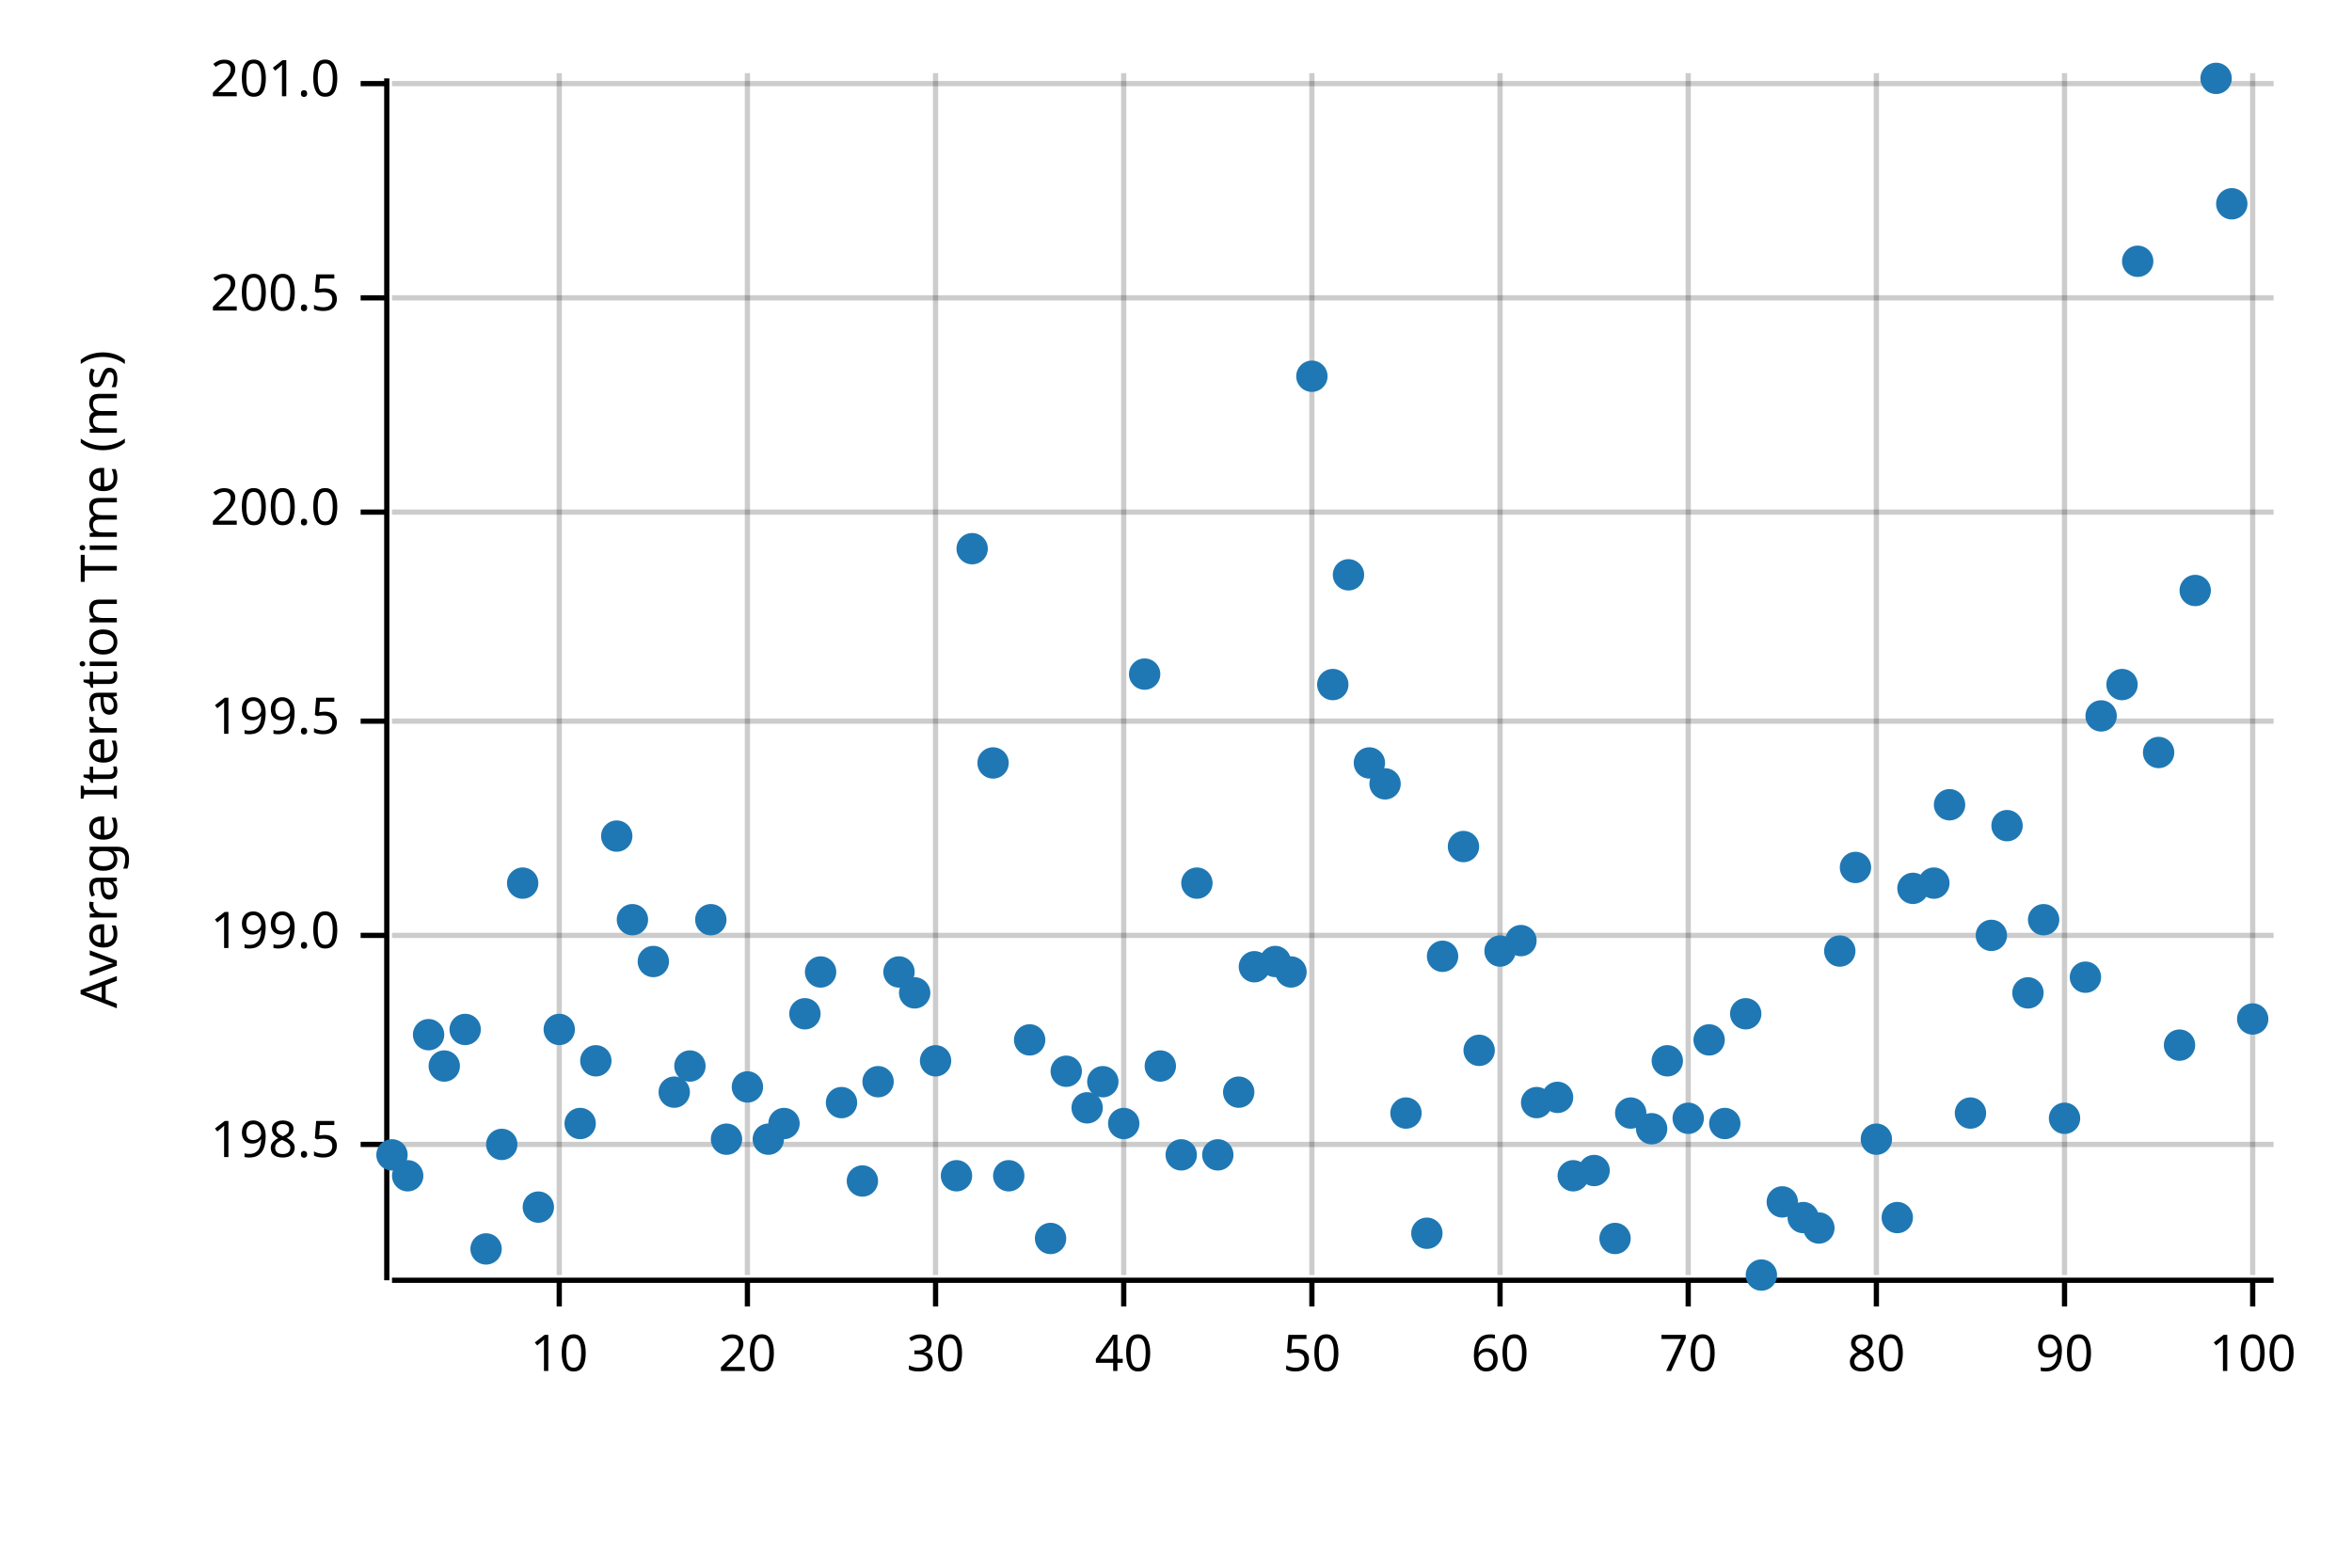
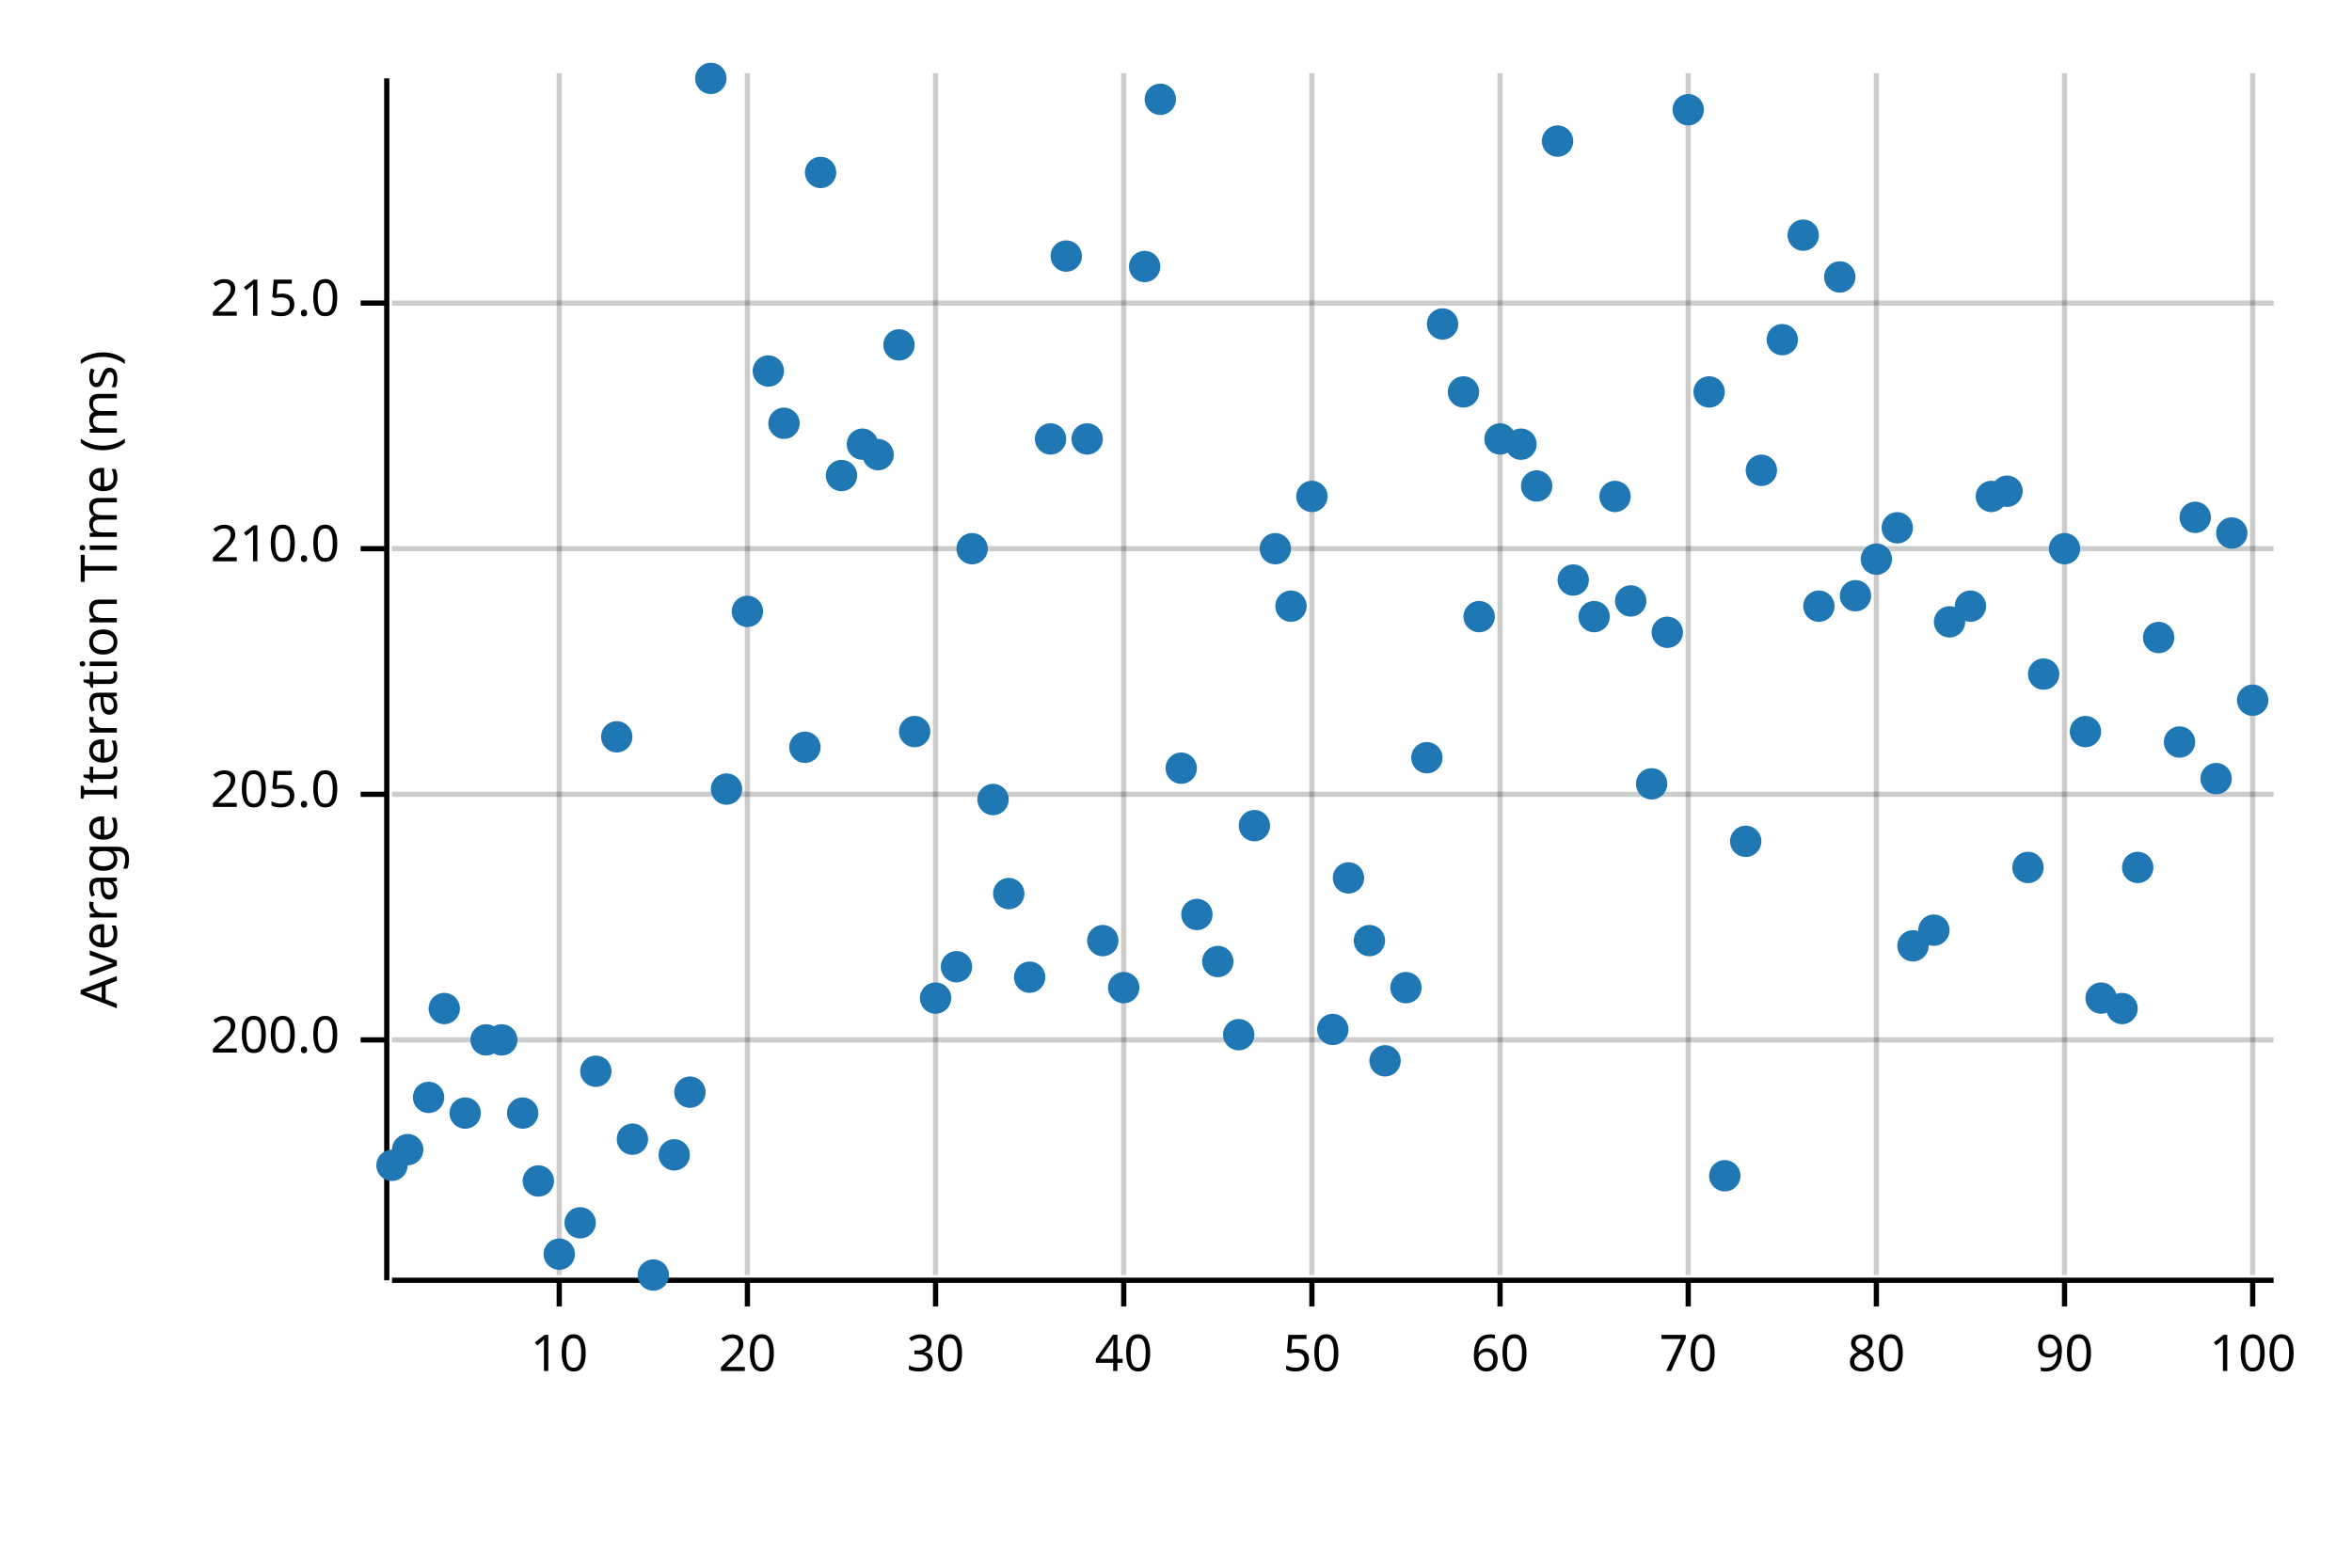
<svg xmlns="http://www.w3.org/2000/svg" width="450" height="300" viewBox="0 0 450 300">
  <text x="15" y="130" dy="0.76em" text-anchor="middle" font-family="sans-serif" font-size="9.677" opacity="1" fill="#000000" transform="rotate(270, 15, 130)">
Average Iteration Time (ms)
</text>
  <line opacity="0.2" stroke="#000000" stroke-width="1" x1="107" y1="244" x2="107" y2="14" />
  <line opacity="0.2" stroke="#000000" stroke-width="1" x1="143" y1="244" x2="143" y2="14" />
  <line opacity="0.2" stroke="#000000" stroke-width="1" x1="179" y1="244" x2="179" y2="14" />
  <line opacity="0.2" stroke="#000000" stroke-width="1" x1="215" y1="244" x2="215" y2="14" />
  <line opacity="0.2" stroke="#000000" stroke-width="1" x1="251" y1="244" x2="251" y2="14" />
  <line opacity="0.2" stroke="#000000" stroke-width="1" x1="287" y1="244" x2="287" y2="14" />
  <line opacity="0.2" stroke="#000000" stroke-width="1" x1="323" y1="244" x2="323" y2="14" />
  <line opacity="0.2" stroke="#000000" stroke-width="1" x1="359" y1="244" x2="359" y2="14" />
  <line opacity="0.2" stroke="#000000" stroke-width="1" x1="395" y1="244" x2="395" y2="14" />
  <line opacity="0.2" stroke="#000000" stroke-width="1" x1="431" y1="244" x2="431" y2="14" />
-   <line opacity="0.2" stroke="#000000" stroke-width="1" x1="75" y1="219" x2="435" y2="219" />
-   <line opacity="0.2" stroke="#000000" stroke-width="1" x1="75" y1="179" x2="435" y2="179" />
-   <line opacity="0.2" stroke="#000000" stroke-width="1" x1="75" y1="138" x2="435" y2="138" />
-   <line opacity="0.2" stroke="#000000" stroke-width="1" x1="75" y1="98" x2="435" y2="98" />
-   <line opacity="0.2" stroke="#000000" stroke-width="1" x1="75" y1="57" x2="435" y2="57" />
-   <line opacity="0.2" stroke="#000000" stroke-width="1" x1="75" y1="16" x2="435" y2="16" />
+   <line opacity="0.2" stroke="#000000" stroke-width="1" x1="75" y1="199" x2="435" y2="199" />
+   <line opacity="0.2" stroke="#000000" stroke-width="1" x1="75" y1="152" x2="435" y2="152" />
+   <line opacity="0.2" stroke="#000000" stroke-width="1" x1="75" y1="105" x2="435" y2="105" />
+   <line opacity="0.2" stroke="#000000" stroke-width="1" x1="75" y1="58" x2="435" y2="58" />
  <polyline fill="none" opacity="1" stroke="#000000" stroke-width="1" points="74,15 74,245 " />
-   <text x="65" y="219" dy="0.5ex" text-anchor="end" font-family="sans-serif" font-size="9.677" opacity="1" fill="#000000">
- 198.5
- </text>
-   <polyline fill="none" opacity="1" stroke="#000000" stroke-width="1" points="69,219 74,219 " />
-   <text x="65" y="179" dy="0.5ex" text-anchor="end" font-family="sans-serif" font-size="9.677" opacity="1" fill="#000000">
- 199.0
- </text>
-   <polyline fill="none" opacity="1" stroke="#000000" stroke-width="1" points="69,179 74,179 " />
-   <text x="65" y="138" dy="0.5ex" text-anchor="end" font-family="sans-serif" font-size="9.677" opacity="1" fill="#000000">
- 199.5
- </text>
-   <polyline fill="none" opacity="1" stroke="#000000" stroke-width="1" points="69,138 74,138 " />
-   <text x="65" y="98" dy="0.5ex" text-anchor="end" font-family="sans-serif" font-size="9.677" opacity="1" fill="#000000">
+   <text x="65" y="199" dy="0.5ex" text-anchor="end" font-family="sans-serif" font-size="9.677" opacity="1" fill="#000000">
200.0
</text>
-   <polyline fill="none" opacity="1" stroke="#000000" stroke-width="1" points="69,98 74,98 " />
-   <text x="65" y="57" dy="0.5ex" text-anchor="end" font-family="sans-serif" font-size="9.677" opacity="1" fill="#000000">
- 200.5
+   <polyline fill="none" opacity="1" stroke="#000000" stroke-width="1" points="69,199 74,199 " />
+   <text x="65" y="152" dy="0.5ex" text-anchor="end" font-family="sans-serif" font-size="9.677" opacity="1" fill="#000000">
+ 205.0
</text>
-   <polyline fill="none" opacity="1" stroke="#000000" stroke-width="1" points="69,57 74,57 " />
-   <text x="65" y="16" dy="0.5ex" text-anchor="end" font-family="sans-serif" font-size="9.677" opacity="1" fill="#000000">
- 201.0
+   <polyline fill="none" opacity="1" stroke="#000000" stroke-width="1" points="69,152 74,152 " />
+   <text x="65" y="105" dy="0.5ex" text-anchor="end" font-family="sans-serif" font-size="9.677" opacity="1" fill="#000000">
+ 210.0
</text>
-   <polyline fill="none" opacity="1" stroke="#000000" stroke-width="1" points="69,16 74,16 " />
+   <polyline fill="none" opacity="1" stroke="#000000" stroke-width="1" points="69,105 74,105 " />
+   <text x="65" y="58" dy="0.5ex" text-anchor="end" font-family="sans-serif" font-size="9.677" opacity="1" fill="#000000">
+ 215.0
+ </text>
+   <polyline fill="none" opacity="1" stroke="#000000" stroke-width="1" points="69,58 74,58 " />
  <polyline fill="none" opacity="1" stroke="#000000" stroke-width="1" points="75,245 435,245 " />
  <text x="107" y="255" dy="0.76em" text-anchor="middle" font-family="sans-serif" font-size="9.677" opacity="1" fill="#000000">
10
</text>
  <polyline fill="none" opacity="1" stroke="#000000" stroke-width="1" points="107,245 107,250 " />
  <text x="143" y="255" dy="0.76em" text-anchor="middle" font-family="sans-serif" font-size="9.677" opacity="1" fill="#000000">
20
</text>
  <polyline fill="none" opacity="1" stroke="#000000" stroke-width="1" points="143,245 143,250 " />
  <text x="179" y="255" dy="0.76em" text-anchor="middle" font-family="sans-serif" font-size="9.677" opacity="1" fill="#000000">
30
</text>
  <polyline fill="none" opacity="1" stroke="#000000" stroke-width="1" points="179,245 179,250 " />
  <text x="215" y="255" dy="0.76em" text-anchor="middle" font-family="sans-serif" font-size="9.677" opacity="1" fill="#000000">
40
</text>
  <polyline fill="none" opacity="1" stroke="#000000" stroke-width="1" points="215,245 215,250 " />
  <text x="251" y="255" dy="0.76em" text-anchor="middle" font-family="sans-serif" font-size="9.677" opacity="1" fill="#000000">
50
</text>
  <polyline fill="none" opacity="1" stroke="#000000" stroke-width="1" points="251,245 251,250 " />
  <text x="287" y="255" dy="0.76em" text-anchor="middle" font-family="sans-serif" font-size="9.677" opacity="1" fill="#000000">
60
</text>
  <polyline fill="none" opacity="1" stroke="#000000" stroke-width="1" points="287,245 287,250 " />
  <text x="323" y="255" dy="0.76em" text-anchor="middle" font-family="sans-serif" font-size="9.677" opacity="1" fill="#000000">
70
</text>
  <polyline fill="none" opacity="1" stroke="#000000" stroke-width="1" points="323,245 323,250 " />
  <text x="359" y="255" dy="0.76em" text-anchor="middle" font-family="sans-serif" font-size="9.677" opacity="1" fill="#000000">
80
</text>
  <polyline fill="none" opacity="1" stroke="#000000" stroke-width="1" points="359,245 359,250 " />
  <text x="395" y="255" dy="0.76em" text-anchor="middle" font-family="sans-serif" font-size="9.677" opacity="1" fill="#000000">
90
</text>
  <polyline fill="none" opacity="1" stroke="#000000" stroke-width="1" points="395,245 395,250 " />
  <text x="431" y="255" dy="0.76em" text-anchor="middle" font-family="sans-serif" font-size="9.677" opacity="1" fill="#000000">
100
</text>
  <polyline fill="none" opacity="1" stroke="#000000" stroke-width="1" points="431,245 431,250 " />
-   <circle cx="75" cy="221" r="3" opacity="1" fill="#1F78B4" stroke="none" stroke-width="1" />
-   <circle cx="78" cy="225" r="3" opacity="1" fill="#1F78B4" stroke="none" stroke-width="1" />
-   <circle cx="82" cy="198" r="3" opacity="1" fill="#1F78B4" stroke="none" stroke-width="1" />
-   <circle cx="85" cy="204" r="3" opacity="1" fill="#1F78B4" stroke="none" stroke-width="1" />
-   <circle cx="89" cy="197" r="3" opacity="1" fill="#1F78B4" stroke="none" stroke-width="1" />
-   <circle cx="93" cy="239" r="3" opacity="1" fill="#1F78B4" stroke="none" stroke-width="1" />
-   <circle cx="96" cy="219" r="3" opacity="1" fill="#1F78B4" stroke="none" stroke-width="1" />
-   <circle cx="100" cy="169" r="3" opacity="1" fill="#1F78B4" stroke="none" stroke-width="1" />
-   <circle cx="103" cy="231" r="3" opacity="1" fill="#1F78B4" stroke="none" stroke-width="1" />
-   <circle cx="107" cy="197" r="3" opacity="1" fill="#1F78B4" stroke="none" stroke-width="1" />
-   <circle cx="111" cy="215" r="3" opacity="1" fill="#1F78B4" stroke="none" stroke-width="1" />
-   <circle cx="114" cy="203" r="3" opacity="1" fill="#1F78B4" stroke="none" stroke-width="1" />
-   <circle cx="118" cy="160" r="3" opacity="1" fill="#1F78B4" stroke="none" stroke-width="1" />
-   <circle cx="121" cy="176" r="3" opacity="1" fill="#1F78B4" stroke="none" stroke-width="1" />
-   <circle cx="125" cy="184" r="3" opacity="1" fill="#1F78B4" stroke="none" stroke-width="1" />
-   <circle cx="129" cy="209" r="3" opacity="1" fill="#1F78B4" stroke="none" stroke-width="1" />
-   <circle cx="132" cy="204" r="3" opacity="1" fill="#1F78B4" stroke="none" stroke-width="1" />
-   <circle cx="136" cy="176" r="3" opacity="1" fill="#1F78B4" stroke="none" stroke-width="1" />
-   <circle cx="139" cy="218" r="3" opacity="1" fill="#1F78B4" stroke="none" stroke-width="1" />
-   <circle cx="143" cy="208" r="3" opacity="1" fill="#1F78B4" stroke="none" stroke-width="1" />
-   <circle cx="147" cy="218" r="3" opacity="1" fill="#1F78B4" stroke="none" stroke-width="1" />
-   <circle cx="150" cy="215" r="3" opacity="1" fill="#1F78B4" stroke="none" stroke-width="1" />
-   <circle cx="154" cy="194" r="3" opacity="1" fill="#1F78B4" stroke="none" stroke-width="1" />
-   <circle cx="157" cy="186" r="3" opacity="1" fill="#1F78B4" stroke="none" stroke-width="1" />
-   <circle cx="161" cy="211" r="3" opacity="1" fill="#1F78B4" stroke="none" stroke-width="1" />
-   <circle cx="165" cy="226" r="3" opacity="1" fill="#1F78B4" stroke="none" stroke-width="1" />
-   <circle cx="168" cy="207" r="3" opacity="1" fill="#1F78B4" stroke="none" stroke-width="1" />
-   <circle cx="172" cy="186" r="3" opacity="1" fill="#1F78B4" stroke="none" stroke-width="1" />
-   <circle cx="175" cy="190" r="3" opacity="1" fill="#1F78B4" stroke="none" stroke-width="1" />
-   <circle cx="179" cy="203" r="3" opacity="1" fill="#1F78B4" stroke="none" stroke-width="1" />
-   <circle cx="183" cy="225" r="3" opacity="1" fill="#1F78B4" stroke="none" stroke-width="1" />
+   <circle cx="75" cy="223" r="3" opacity="1" fill="#1F78B4" stroke="none" stroke-width="1" />
+   <circle cx="78" cy="220" r="3" opacity="1" fill="#1F78B4" stroke="none" stroke-width="1" />
+   <circle cx="82" cy="210" r="3" opacity="1" fill="#1F78B4" stroke="none" stroke-width="1" />
+   <circle cx="85" cy="193" r="3" opacity="1" fill="#1F78B4" stroke="none" stroke-width="1" />
+   <circle cx="89" cy="213" r="3" opacity="1" fill="#1F78B4" stroke="none" stroke-width="1" />
+   <circle cx="93" cy="199" r="3" opacity="1" fill="#1F78B4" stroke="none" stroke-width="1" />
+   <circle cx="96" cy="199" r="3" opacity="1" fill="#1F78B4" stroke="none" stroke-width="1" />
+   <circle cx="100" cy="213" r="3" opacity="1" fill="#1F78B4" stroke="none" stroke-width="1" />
+   <circle cx="103" cy="226" r="3" opacity="1" fill="#1F78B4" stroke="none" stroke-width="1" />
+   <circle cx="107" cy="240" r="3" opacity="1" fill="#1F78B4" stroke="none" stroke-width="1" />
+   <circle cx="111" cy="234" r="3" opacity="1" fill="#1F78B4" stroke="none" stroke-width="1" />
+   <circle cx="114" cy="205" r="3" opacity="1" fill="#1F78B4" stroke="none" stroke-width="1" />
+   <circle cx="118" cy="141" r="3" opacity="1" fill="#1F78B4" stroke="none" stroke-width="1" />
+   <circle cx="121" cy="218" r="3" opacity="1" fill="#1F78B4" stroke="none" stroke-width="1" />
+   <circle cx="125" cy="244" r="3" opacity="1" fill="#1F78B4" stroke="none" stroke-width="1" />
+   <circle cx="129" cy="221" r="3" opacity="1" fill="#1F78B4" stroke="none" stroke-width="1" />
+   <circle cx="132" cy="209" r="3" opacity="1" fill="#1F78B4" stroke="none" stroke-width="1" />
+   <circle cx="136" cy="15" r="3" opacity="1" fill="#1F78B4" stroke="none" stroke-width="1" />
+   <circle cx="139" cy="151" r="3" opacity="1" fill="#1F78B4" stroke="none" stroke-width="1" />
+   <circle cx="143" cy="117" r="3" opacity="1" fill="#1F78B4" stroke="none" stroke-width="1" />
+   <circle cx="147" cy="71" r="3" opacity="1" fill="#1F78B4" stroke="none" stroke-width="1" />
+   <circle cx="150" cy="81" r="3" opacity="1" fill="#1F78B4" stroke="none" stroke-width="1" />
+   <circle cx="154" cy="143" r="3" opacity="1" fill="#1F78B4" stroke="none" stroke-width="1" />
+   <circle cx="157" cy="33" r="3" opacity="1" fill="#1F78B4" stroke="none" stroke-width="1" />
+   <circle cx="161" cy="91" r="3" opacity="1" fill="#1F78B4" stroke="none" stroke-width="1" />
+   <circle cx="165" cy="85" r="3" opacity="1" fill="#1F78B4" stroke="none" stroke-width="1" />
+   <circle cx="168" cy="87" r="3" opacity="1" fill="#1F78B4" stroke="none" stroke-width="1" />
+   <circle cx="172" cy="66" r="3" opacity="1" fill="#1F78B4" stroke="none" stroke-width="1" />
+   <circle cx="175" cy="140" r="3" opacity="1" fill="#1F78B4" stroke="none" stroke-width="1" />
+   <circle cx="179" cy="191" r="3" opacity="1" fill="#1F78B4" stroke="none" stroke-width="1" />
+   <circle cx="183" cy="185" r="3" opacity="1" fill="#1F78B4" stroke="none" stroke-width="1" />
  <circle cx="186" cy="105" r="3" opacity="1" fill="#1F78B4" stroke="none" stroke-width="1" />
-   <circle cx="190" cy="146" r="3" opacity="1" fill="#1F78B4" stroke="none" stroke-width="1" />
-   <circle cx="193" cy="225" r="3" opacity="1" fill="#1F78B4" stroke="none" stroke-width="1" />
-   <circle cx="197" cy="199" r="3" opacity="1" fill="#1F78B4" stroke="none" stroke-width="1" />
-   <circle cx="201" cy="237" r="3" opacity="1" fill="#1F78B4" stroke="none" stroke-width="1" />
-   <circle cx="204" cy="205" r="3" opacity="1" fill="#1F78B4" stroke="none" stroke-width="1" />
-   <circle cx="208" cy="212" r="3" opacity="1" fill="#1F78B4" stroke="none" stroke-width="1" />
-   <circle cx="211" cy="207" r="3" opacity="1" fill="#1F78B4" stroke="none" stroke-width="1" />
-   <circle cx="215" cy="215" r="3" opacity="1" fill="#1F78B4" stroke="none" stroke-width="1" />
-   <circle cx="219" cy="129" r="3" opacity="1" fill="#1F78B4" stroke="none" stroke-width="1" />
-   <circle cx="222" cy="204" r="3" opacity="1" fill="#1F78B4" stroke="none" stroke-width="1" />
-   <circle cx="226" cy="221" r="3" opacity="1" fill="#1F78B4" stroke="none" stroke-width="1" />
-   <circle cx="229" cy="169" r="3" opacity="1" fill="#1F78B4" stroke="none" stroke-width="1" />
-   <circle cx="233" cy="221" r="3" opacity="1" fill="#1F78B4" stroke="none" stroke-width="1" />
-   <circle cx="237" cy="209" r="3" opacity="1" fill="#1F78B4" stroke="none" stroke-width="1" />
-   <circle cx="240" cy="185" r="3" opacity="1" fill="#1F78B4" stroke="none" stroke-width="1" />
-   <circle cx="244" cy="184" r="3" opacity="1" fill="#1F78B4" stroke="none" stroke-width="1" />
-   <circle cx="247" cy="186" r="3" opacity="1" fill="#1F78B4" stroke="none" stroke-width="1" />
-   <circle cx="251" cy="72" r="3" opacity="1" fill="#1F78B4" stroke="none" stroke-width="1" />
-   <circle cx="255" cy="131" r="3" opacity="1" fill="#1F78B4" stroke="none" stroke-width="1" />
-   <circle cx="258" cy="110" r="3" opacity="1" fill="#1F78B4" stroke="none" stroke-width="1" />
-   <circle cx="262" cy="146" r="3" opacity="1" fill="#1F78B4" stroke="none" stroke-width="1" />
-   <circle cx="265" cy="150" r="3" opacity="1" fill="#1F78B4" stroke="none" stroke-width="1" />
-   <circle cx="269" cy="213" r="3" opacity="1" fill="#1F78B4" stroke="none" stroke-width="1" />
-   <circle cx="273" cy="236" r="3" opacity="1" fill="#1F78B4" stroke="none" stroke-width="1" />
-   <circle cx="276" cy="183" r="3" opacity="1" fill="#1F78B4" stroke="none" stroke-width="1" />
-   <circle cx="280" cy="162" r="3" opacity="1" fill="#1F78B4" stroke="none" stroke-width="1" />
-   <circle cx="283" cy="201" r="3" opacity="1" fill="#1F78B4" stroke="none" stroke-width="1" />
-   <circle cx="287" cy="182" r="3" opacity="1" fill="#1F78B4" stroke="none" stroke-width="1" />
-   <circle cx="291" cy="180" r="3" opacity="1" fill="#1F78B4" stroke="none" stroke-width="1" />
-   <circle cx="294" cy="211" r="3" opacity="1" fill="#1F78B4" stroke="none" stroke-width="1" />
-   <circle cx="298" cy="210" r="3" opacity="1" fill="#1F78B4" stroke="none" stroke-width="1" />
-   <circle cx="301" cy="225" r="3" opacity="1" fill="#1F78B4" stroke="none" stroke-width="1" />
-   <circle cx="305" cy="224" r="3" opacity="1" fill="#1F78B4" stroke="none" stroke-width="1" />
-   <circle cx="309" cy="237" r="3" opacity="1" fill="#1F78B4" stroke="none" stroke-width="1" />
-   <circle cx="312" cy="213" r="3" opacity="1" fill="#1F78B4" stroke="none" stroke-width="1" />
-   <circle cx="316" cy="216" r="3" opacity="1" fill="#1F78B4" stroke="none" stroke-width="1" />
-   <circle cx="319" cy="203" r="3" opacity="1" fill="#1F78B4" stroke="none" stroke-width="1" />
-   <circle cx="323" cy="214" r="3" opacity="1" fill="#1F78B4" stroke="none" stroke-width="1" />
-   <circle cx="327" cy="199" r="3" opacity="1" fill="#1F78B4" stroke="none" stroke-width="1" />
-   <circle cx="330" cy="215" r="3" opacity="1" fill="#1F78B4" stroke="none" stroke-width="1" />
-   <circle cx="334" cy="194" r="3" opacity="1" fill="#1F78B4" stroke="none" stroke-width="1" />
-   <circle cx="337" cy="244" r="3" opacity="1" fill="#1F78B4" stroke="none" stroke-width="1" />
-   <circle cx="341" cy="230" r="3" opacity="1" fill="#1F78B4" stroke="none" stroke-width="1" />
-   <circle cx="345" cy="233" r="3" opacity="1" fill="#1F78B4" stroke="none" stroke-width="1" />
-   <circle cx="348" cy="235" r="3" opacity="1" fill="#1F78B4" stroke="none" stroke-width="1" />
-   <circle cx="352" cy="182" r="3" opacity="1" fill="#1F78B4" stroke="none" stroke-width="1" />
-   <circle cx="355" cy="166" r="3" opacity="1" fill="#1F78B4" stroke="none" stroke-width="1" />
-   <circle cx="359" cy="218" r="3" opacity="1" fill="#1F78B4" stroke="none" stroke-width="1" />
-   <circle cx="363" cy="233" r="3" opacity="1" fill="#1F78B4" stroke="none" stroke-width="1" />
-   <circle cx="366" cy="170" r="3" opacity="1" fill="#1F78B4" stroke="none" stroke-width="1" />
-   <circle cx="370" cy="169" r="3" opacity="1" fill="#1F78B4" stroke="none" stroke-width="1" />
-   <circle cx="373" cy="154" r="3" opacity="1" fill="#1F78B4" stroke="none" stroke-width="1" />
-   <circle cx="377" cy="213" r="3" opacity="1" fill="#1F78B4" stroke="none" stroke-width="1" />
-   <circle cx="381" cy="179" r="3" opacity="1" fill="#1F78B4" stroke="none" stroke-width="1" />
-   <circle cx="384" cy="158" r="3" opacity="1" fill="#1F78B4" stroke="none" stroke-width="1" />
-   <circle cx="388" cy="190" r="3" opacity="1" fill="#1F78B4" stroke="none" stroke-width="1" />
-   <circle cx="391" cy="176" r="3" opacity="1" fill="#1F78B4" stroke="none" stroke-width="1" />
-   <circle cx="395" cy="214" r="3" opacity="1" fill="#1F78B4" stroke="none" stroke-width="1" />
-   <circle cx="399" cy="187" r="3" opacity="1" fill="#1F78B4" stroke="none" stroke-width="1" />
-   <circle cx="402" cy="137" r="3" opacity="1" fill="#1F78B4" stroke="none" stroke-width="1" />
-   <circle cx="406" cy="131" r="3" opacity="1" fill="#1F78B4" stroke="none" stroke-width="1" />
-   <circle cx="409" cy="50" r="3" opacity="1" fill="#1F78B4" stroke="none" stroke-width="1" />
-   <circle cx="413" cy="144" r="3" opacity="1" fill="#1F78B4" stroke="none" stroke-width="1" />
-   <circle cx="417" cy="200" r="3" opacity="1" fill="#1F78B4" stroke="none" stroke-width="1" />
-   <circle cx="420" cy="113" r="3" opacity="1" fill="#1F78B4" stroke="none" stroke-width="1" />
-   <circle cx="424" cy="15" r="3" opacity="1" fill="#1F78B4" stroke="none" stroke-width="1" />
-   <circle cx="427" cy="39" r="3" opacity="1" fill="#1F78B4" stroke="none" stroke-width="1" />
-   <circle cx="431" cy="195" r="3" opacity="1" fill="#1F78B4" stroke="none" stroke-width="1" />
+   <circle cx="190" cy="153" r="3" opacity="1" fill="#1F78B4" stroke="none" stroke-width="1" />
+   <circle cx="193" cy="171" r="3" opacity="1" fill="#1F78B4" stroke="none" stroke-width="1" />
+   <circle cx="197" cy="187" r="3" opacity="1" fill="#1F78B4" stroke="none" stroke-width="1" />
+   <circle cx="201" cy="84" r="3" opacity="1" fill="#1F78B4" stroke="none" stroke-width="1" />
+   <circle cx="204" cy="49" r="3" opacity="1" fill="#1F78B4" stroke="none" stroke-width="1" />
+   <circle cx="208" cy="84" r="3" opacity="1" fill="#1F78B4" stroke="none" stroke-width="1" />
+   <circle cx="211" cy="180" r="3" opacity="1" fill="#1F78B4" stroke="none" stroke-width="1" />
+   <circle cx="215" cy="189" r="3" opacity="1" fill="#1F78B4" stroke="none" stroke-width="1" />
+   <circle cx="219" cy="51" r="3" opacity="1" fill="#1F78B4" stroke="none" stroke-width="1" />
+   <circle cx="222" cy="19" r="3" opacity="1" fill="#1F78B4" stroke="none" stroke-width="1" />
+   <circle cx="226" cy="147" r="3" opacity="1" fill="#1F78B4" stroke="none" stroke-width="1" />
+   <circle cx="229" cy="175" r="3" opacity="1" fill="#1F78B4" stroke="none" stroke-width="1" />
+   <circle cx="233" cy="184" r="3" opacity="1" fill="#1F78B4" stroke="none" stroke-width="1" />
+   <circle cx="237" cy="198" r="3" opacity="1" fill="#1F78B4" stroke="none" stroke-width="1" />
+   <circle cx="240" cy="158" r="3" opacity="1" fill="#1F78B4" stroke="none" stroke-width="1" />
+   <circle cx="244" cy="105" r="3" opacity="1" fill="#1F78B4" stroke="none" stroke-width="1" />
+   <circle cx="247" cy="116" r="3" opacity="1" fill="#1F78B4" stroke="none" stroke-width="1" />
+   <circle cx="251" cy="95" r="3" opacity="1" fill="#1F78B4" stroke="none" stroke-width="1" />
+   <circle cx="255" cy="197" r="3" opacity="1" fill="#1F78B4" stroke="none" stroke-width="1" />
+   <circle cx="258" cy="168" r="3" opacity="1" fill="#1F78B4" stroke="none" stroke-width="1" />
+   <circle cx="262" cy="180" r="3" opacity="1" fill="#1F78B4" stroke="none" stroke-width="1" />
+   <circle cx="265" cy="203" r="3" opacity="1" fill="#1F78B4" stroke="none" stroke-width="1" />
+   <circle cx="269" cy="189" r="3" opacity="1" fill="#1F78B4" stroke="none" stroke-width="1" />
+   <circle cx="273" cy="145" r="3" opacity="1" fill="#1F78B4" stroke="none" stroke-width="1" />
+   <circle cx="276" cy="62" r="3" opacity="1" fill="#1F78B4" stroke="none" stroke-width="1" />
+   <circle cx="280" cy="75" r="3" opacity="1" fill="#1F78B4" stroke="none" stroke-width="1" />
+   <circle cx="283" cy="118" r="3" opacity="1" fill="#1F78B4" stroke="none" stroke-width="1" />
+   <circle cx="287" cy="84" r="3" opacity="1" fill="#1F78B4" stroke="none" stroke-width="1" />
+   <circle cx="291" cy="85" r="3" opacity="1" fill="#1F78B4" stroke="none" stroke-width="1" />
+   <circle cx="294" cy="93" r="3" opacity="1" fill="#1F78B4" stroke="none" stroke-width="1" />
+   <circle cx="298" cy="27" r="3" opacity="1" fill="#1F78B4" stroke="none" stroke-width="1" />
+   <circle cx="301" cy="111" r="3" opacity="1" fill="#1F78B4" stroke="none" stroke-width="1" />
+   <circle cx="305" cy="118" r="3" opacity="1" fill="#1F78B4" stroke="none" stroke-width="1" />
+   <circle cx="309" cy="95" r="3" opacity="1" fill="#1F78B4" stroke="none" stroke-width="1" />
+   <circle cx="312" cy="115" r="3" opacity="1" fill="#1F78B4" stroke="none" stroke-width="1" />
+   <circle cx="316" cy="150" r="3" opacity="1" fill="#1F78B4" stroke="none" stroke-width="1" />
+   <circle cx="319" cy="121" r="3" opacity="1" fill="#1F78B4" stroke="none" stroke-width="1" />
+   <circle cx="323" cy="21" r="3" opacity="1" fill="#1F78B4" stroke="none" stroke-width="1" />
+   <circle cx="327" cy="75" r="3" opacity="1" fill="#1F78B4" stroke="none" stroke-width="1" />
+   <circle cx="330" cy="225" r="3" opacity="1" fill="#1F78B4" stroke="none" stroke-width="1" />
+   <circle cx="334" cy="161" r="3" opacity="1" fill="#1F78B4" stroke="none" stroke-width="1" />
+   <circle cx="337" cy="90" r="3" opacity="1" fill="#1F78B4" stroke="none" stroke-width="1" />
+   <circle cx="341" cy="65" r="3" opacity="1" fill="#1F78B4" stroke="none" stroke-width="1" />
+   <circle cx="345" cy="45" r="3" opacity="1" fill="#1F78B4" stroke="none" stroke-width="1" />
+   <circle cx="348" cy="116" r="3" opacity="1" fill="#1F78B4" stroke="none" stroke-width="1" />
+   <circle cx="352" cy="53" r="3" opacity="1" fill="#1F78B4" stroke="none" stroke-width="1" />
+   <circle cx="355" cy="114" r="3" opacity="1" fill="#1F78B4" stroke="none" stroke-width="1" />
+   <circle cx="359" cy="107" r="3" opacity="1" fill="#1F78B4" stroke="none" stroke-width="1" />
+   <circle cx="363" cy="101" r="3" opacity="1" fill="#1F78B4" stroke="none" stroke-width="1" />
+   <circle cx="366" cy="181" r="3" opacity="1" fill="#1F78B4" stroke="none" stroke-width="1" />
+   <circle cx="370" cy="178" r="3" opacity="1" fill="#1F78B4" stroke="none" stroke-width="1" />
+   <circle cx="373" cy="119" r="3" opacity="1" fill="#1F78B4" stroke="none" stroke-width="1" />
+   <circle cx="377" cy="116" r="3" opacity="1" fill="#1F78B4" stroke="none" stroke-width="1" />
+   <circle cx="381" cy="95" r="3" opacity="1" fill="#1F78B4" stroke="none" stroke-width="1" />
+   <circle cx="384" cy="94" r="3" opacity="1" fill="#1F78B4" stroke="none" stroke-width="1" />
+   <circle cx="388" cy="166" r="3" opacity="1" fill="#1F78B4" stroke="none" stroke-width="1" />
+   <circle cx="391" cy="129" r="3" opacity="1" fill="#1F78B4" stroke="none" stroke-width="1" />
+   <circle cx="395" cy="105" r="3" opacity="1" fill="#1F78B4" stroke="none" stroke-width="1" />
+   <circle cx="399" cy="140" r="3" opacity="1" fill="#1F78B4" stroke="none" stroke-width="1" />
+   <circle cx="402" cy="191" r="3" opacity="1" fill="#1F78B4" stroke="none" stroke-width="1" />
+   <circle cx="406" cy="193" r="3" opacity="1" fill="#1F78B4" stroke="none" stroke-width="1" />
+   <circle cx="409" cy="166" r="3" opacity="1" fill="#1F78B4" stroke="none" stroke-width="1" />
+   <circle cx="413" cy="122" r="3" opacity="1" fill="#1F78B4" stroke="none" stroke-width="1" />
+   <circle cx="417" cy="142" r="3" opacity="1" fill="#1F78B4" stroke="none" stroke-width="1" />
+   <circle cx="420" cy="99" r="3" opacity="1" fill="#1F78B4" stroke="none" stroke-width="1" />
+   <circle cx="424" cy="149" r="3" opacity="1" fill="#1F78B4" stroke="none" stroke-width="1" />
+   <circle cx="427" cy="102" r="3" opacity="1" fill="#1F78B4" stroke="none" stroke-width="1" />
+   <circle cx="431" cy="134" r="3" opacity="1" fill="#1F78B4" stroke="none" stroke-width="1" />
</svg>
